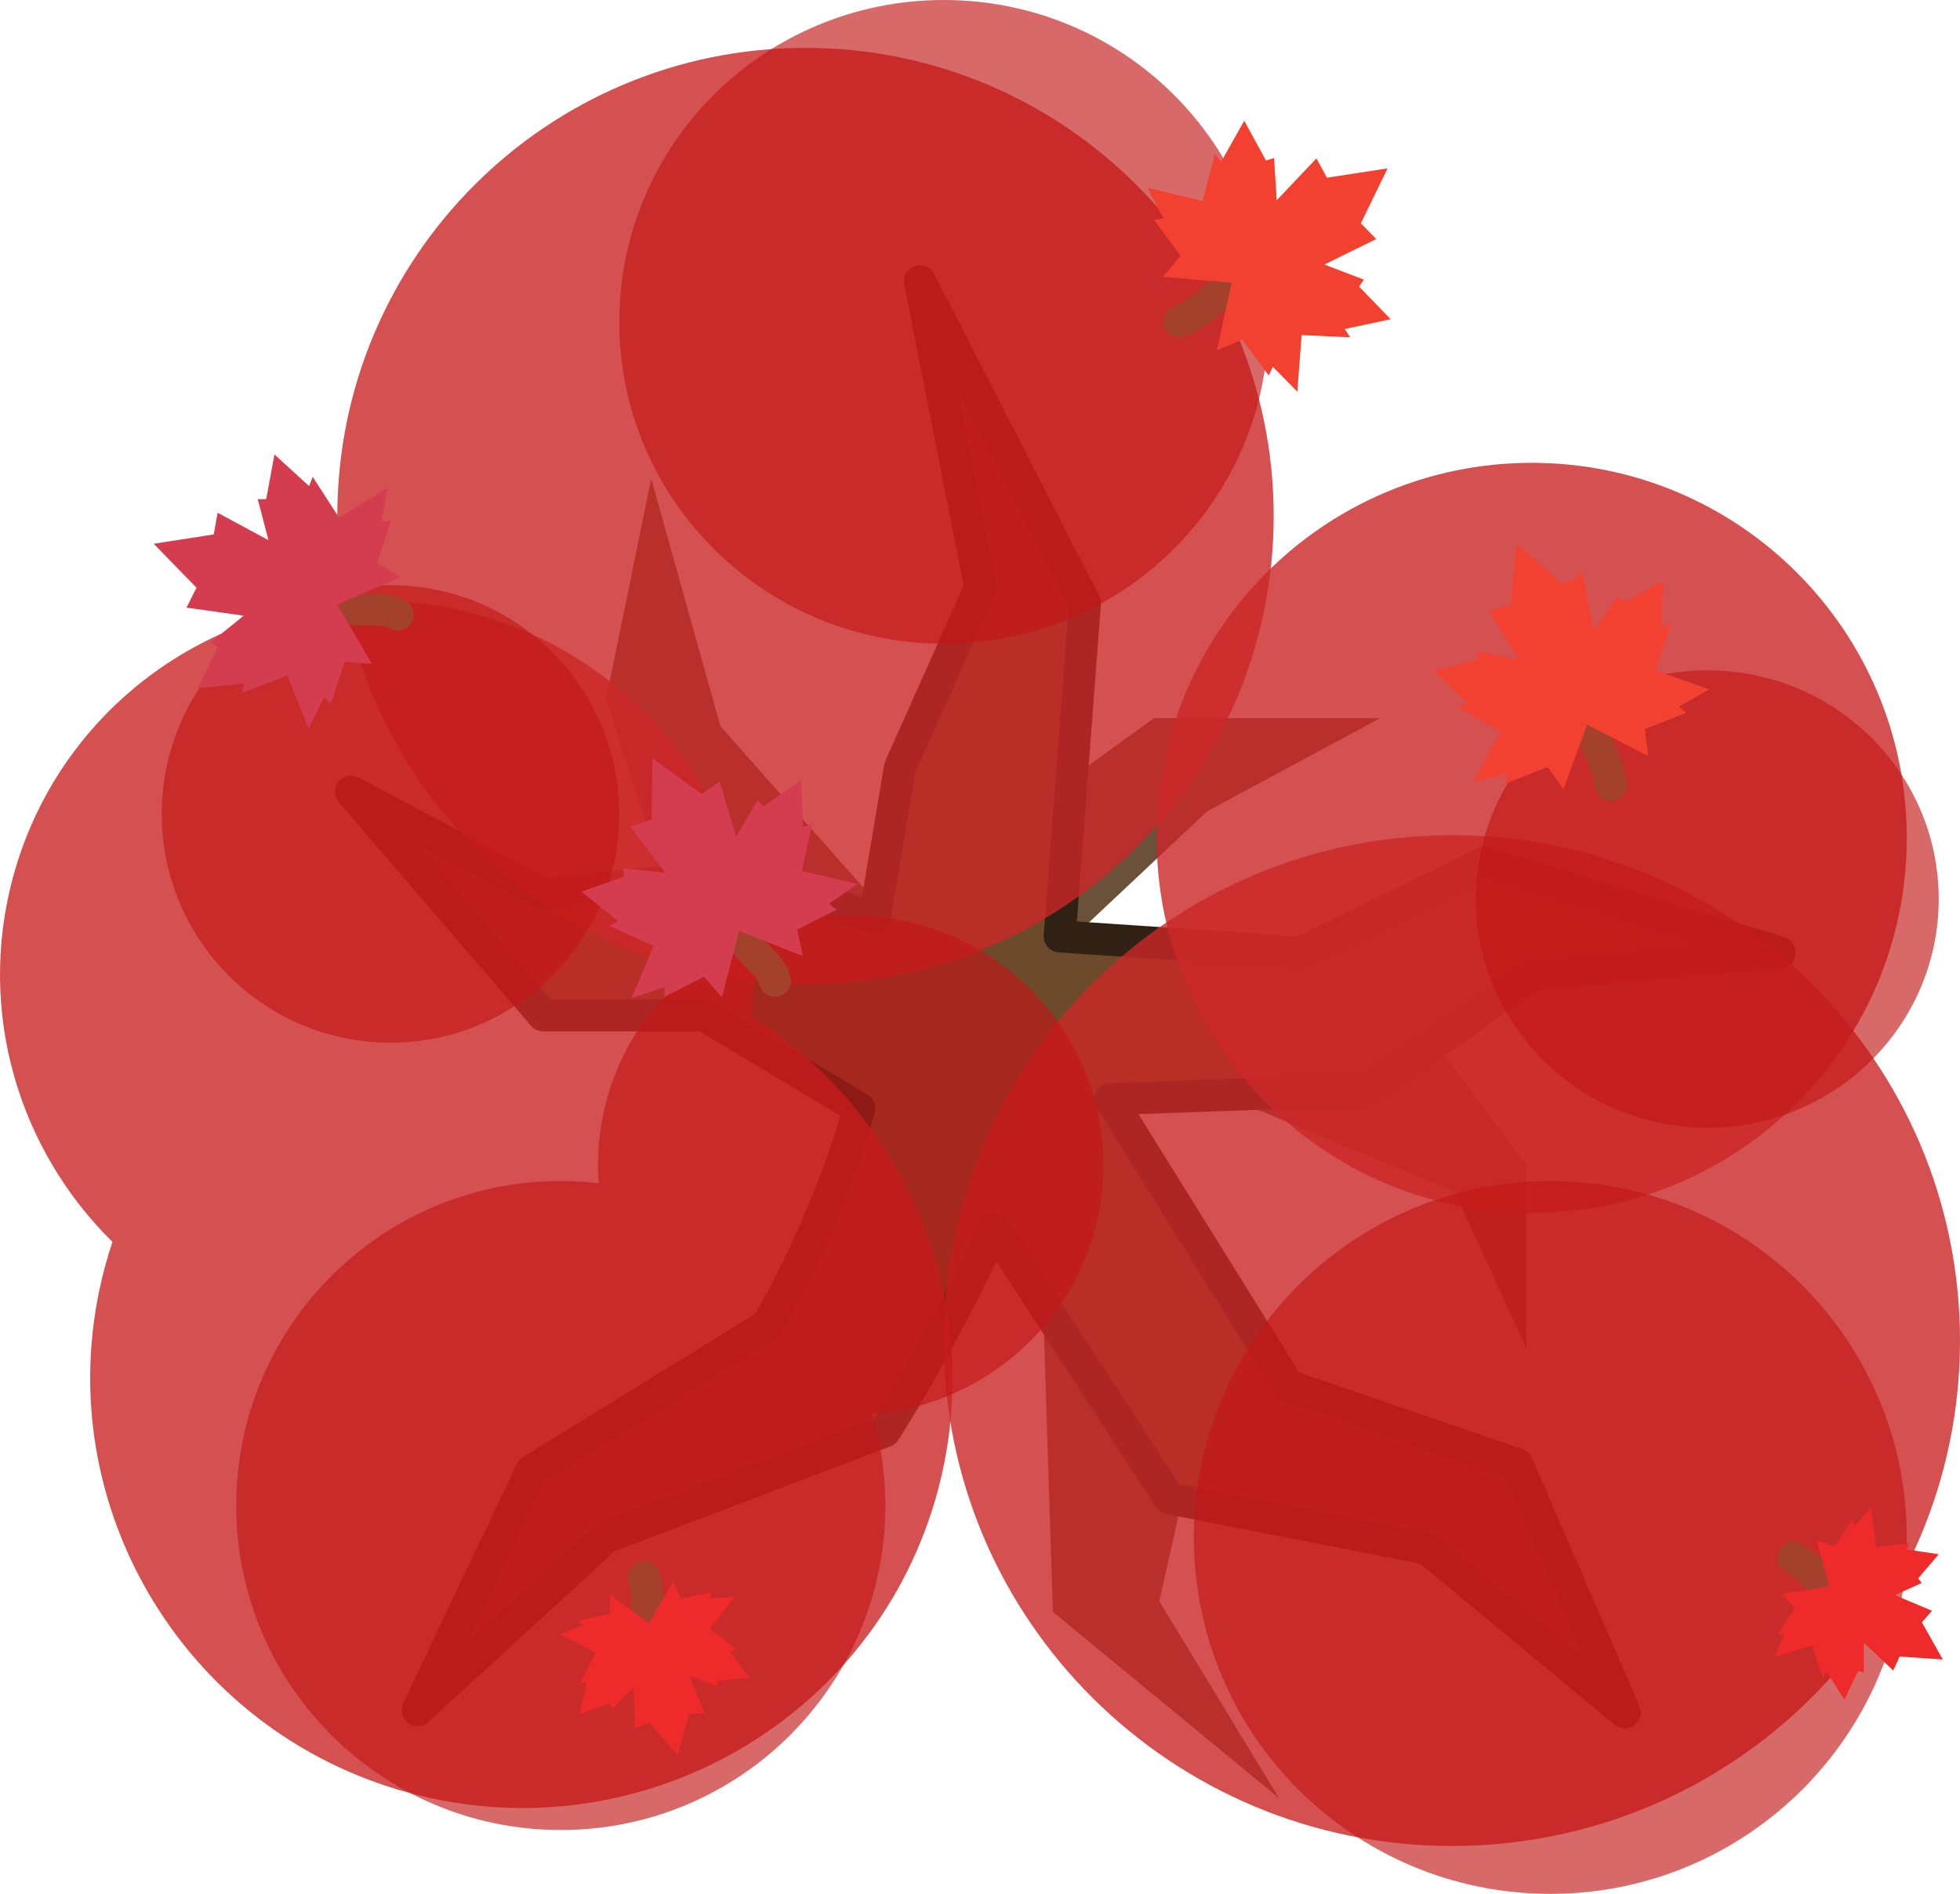
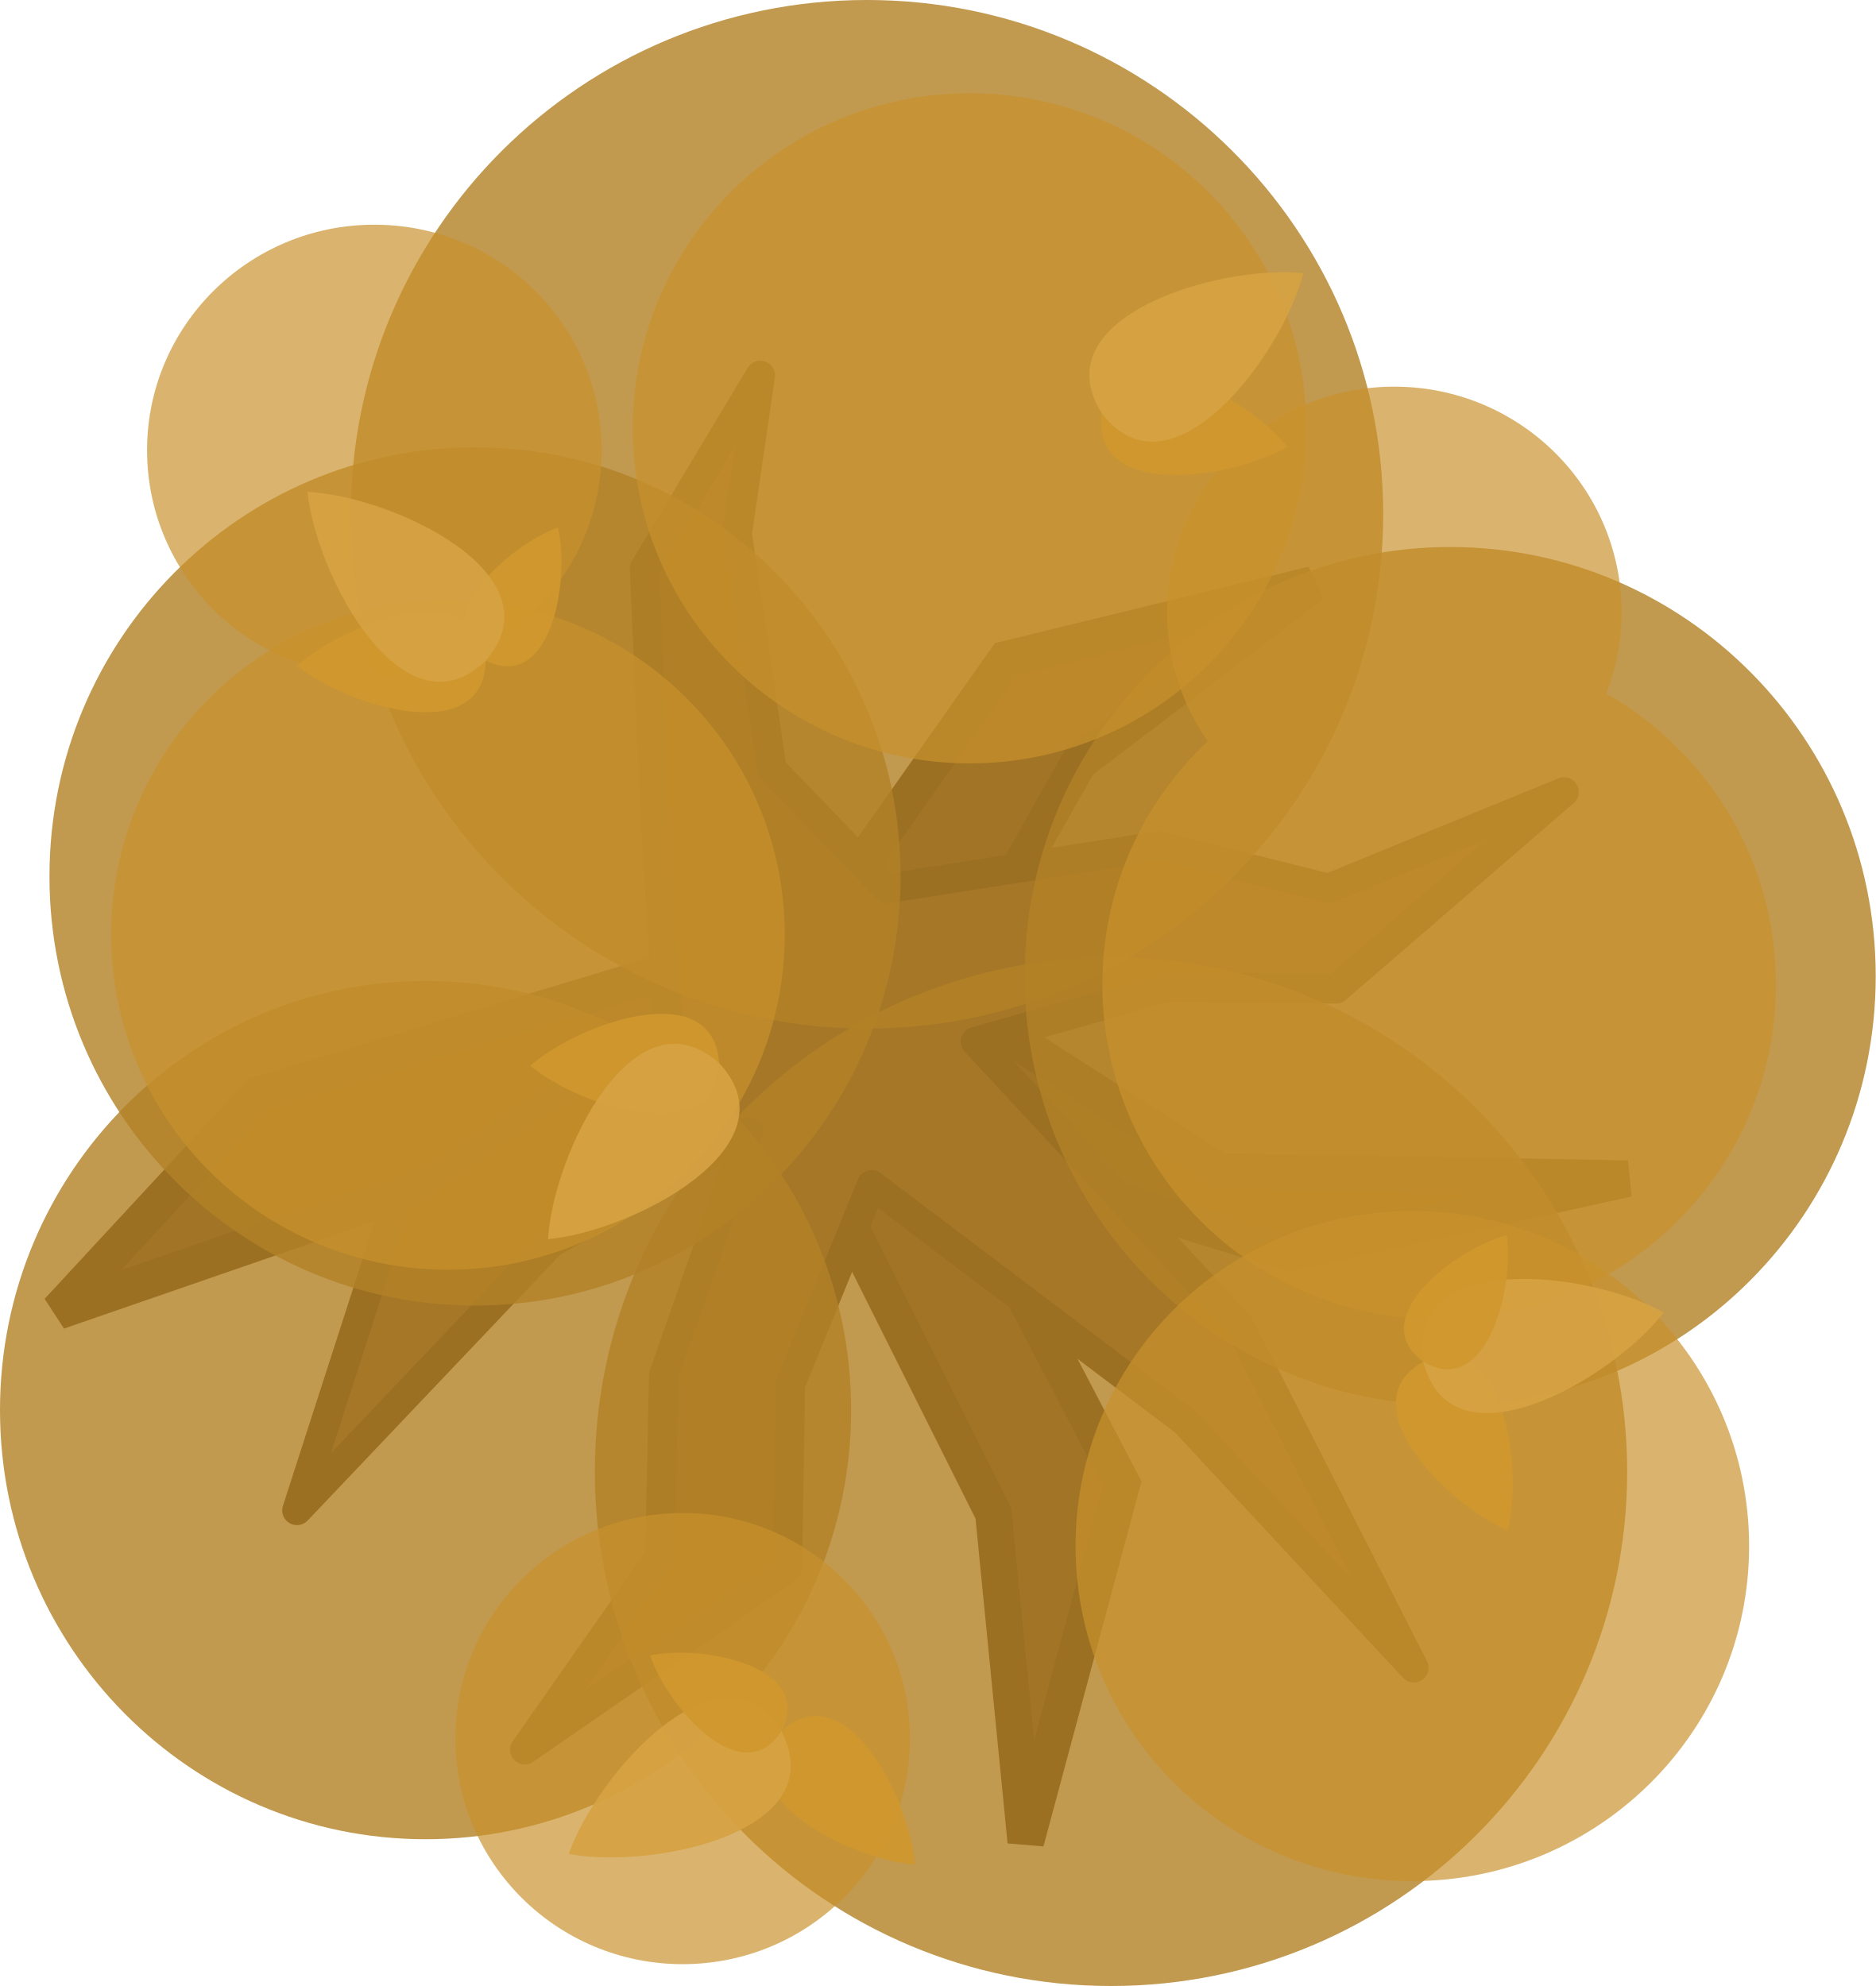
- <svg xmlns="http://www.w3.org/2000/svg" width="550" height="531.484" viewBox="0 0 550 531.484" fill="none" version="1.1" id="svg60">
+ <svg xmlns="http://www.w3.org/2000/svg" width="572.339" height="606.129" viewBox="0 0 572.339 606.129" fill="none" version="1.1" id="svg60">
  <defs id="defs64" />
-   <path d="m 323.821,201.546 -75.393,54.492 -46.281,-52.253 -19.408,-69.421 -12.69,61.957 31.352,95.548 39.563,16.422 51.506,50.76 2.986,93.308 63.45,52.253 -33.591,-55.238 20.155,-90.322 -32.844,-50.76 h 32.844 l 62.703,26.126 20.155,44.041 V 326.952 l -26.126,-35.084 -100.773,-29.112 37.323,-35.084 48.52,-26.126 z" fill="#5b3e24" id="path2" style="opacity:0.9;stroke-width:1.493" />
-   <path d="m 297.359,262.784 67.663,4.534 51.772,-25.335 82.613,25.334 -69.326,6.196 -46.333,32.358 -72.212,2.563 50.046,80.46 64.127,21.991 30.217,69.66 -55.382,-45.906 -72.409,-14.174 -49.103,-75.598 c -17.218,36.316 -30.769,56.834 -30.769,56.834 l -78.207,29.739 -52.872,48.467 31.944,-67.191 66.089,-40.756 c 0,0 16.425,-27.252 25.902,-60.912 l -43.526,-26.107 h -45.161 l -53.974,-62.787 53.974,28.64 56.178,-5.509 36.843,12.281 7.106,-42.245 22.539,-50.445 -16.921,-85.917 46.263,90.323 z" fill="#6d4a2c" stroke="#1b1917" stroke-width="8.958" stroke-miterlimit="16" stroke-linejoin="round" id="path4" style="stroke:#312114;stroke-width:9;stroke-miterlimit:16;stroke-dasharray:none;stroke-opacity:1" />
-   <path opacity="0.95" d="m 226.034,276.192 c 72.558,0 131.378,-58.82 131.378,-131.378 0,-72.558 -58.82,-131.378 -131.378,-131.378 -72.558,0 -131.378,58.82 -131.378,131.378 0,72.558 58.82,131.378 131.378,131.378 z" fill="#3a4f3f" id="path6" style="fill:#cb2828;fill-opacity:0.851;stroke-width:1.493" />
-   <path opacity="0.95" d="M 407.425,518.047 C 486.167,518.047 550,454.548 550,376.219 c 0,-78.33 -63.833,-141.828 -142.575,-141.828 -78.742,0 -142.575,63.499 -142.575,141.828 0,78.33 63.833,141.828 142.575,141.828 z" fill="#3a4f3f" id="path8" style="fill:#cb2828;fill-opacity:0.851;stroke-width:1.493" />
-   <path opacity="0.95" d="m 429.819,340.388 c 58.129,0 105.252,-47.123 105.252,-105.252 0,-58.129 -47.123,-105.252 -105.252,-105.252 -58.129,0 -105.252,47.123 -105.252,105.252 0,58.129 47.123,105.252 105.252,105.252 z" fill="#3a4f3f" id="path10" style="fill:#cb2828;fill-opacity:0.851;stroke-width:1.493" />
-   <path opacity="0.95" fill-rule="evenodd" clip-rule="evenodd" d="m 210.951,285.316 c 5.537,-50.746 -26.822,-99.419 -77.949,-113.118 -56.441,-15.123 -114.381,18.096 -129.413,74.199 -10.132,37.814 1.815,76.372 27.964,102.122 -0.781,2.333 -1.495,4.704 -2.14,7.112 -17.206,64.214 21.175,130.291 85.726,147.587 64.551,17.297 130.829,-20.737 148.035,-84.951 13.963,-52.114 -8.686,-105.455 -52.223,-132.952 z" fill="#3a4f3f" id="path12" style="fill:#cb2828;fill-opacity:0.851;stroke-width:1.493" />
-   <path opacity="0.85" d="m 264.85,180.645 c 50.295,0 91.069,-40.439 91.069,-90.322 C 355.919,40.439 315.145,0 264.85,0 c -50.295,0 -91.069,40.439 -91.069,90.322 0,49.884 40.773,90.322 91.069,90.322 z" fill="#485e52" id="path14" style="opacity:0.8;fill:#c21717;fill-opacity:0.804;stroke-width:1.493" />
-   <path opacity="0.85" d="m 435.044,531.484 c 55.243,0 100.026,-44.783 100.026,-100.026 0,-55.243 -44.783,-100.026 -100.026,-100.026 -55.243,0 -100.026,44.783 -100.026,100.026 0,55.243 44.783,100.026 100.026,100.026 z" fill="#485e52" id="path16" style="opacity:0.8;fill:#c21717;fill-opacity:0.804;stroke-width:1.493" />
-   <path opacity="0.85" d="m 109.585,292.615 c 35.454,0 64.196,-28.742 64.196,-64.196 0,-35.454 -28.742,-64.196 -64.196,-64.196 -35.454,0 -64.196,28.742 -64.196,64.196 0,35.454 28.742,64.196 64.196,64.196 z" fill="#485e52" id="path18" style="opacity:0.8;fill:#c21717;fill-opacity:0.804;stroke-width:1.493" />
-   <path opacity="0.85" d="m 479.086,316.501 c 35.866,0 64.943,-28.742 64.943,-64.196 0,-35.454 -29.076,-64.196 -64.943,-64.196 -35.866,0 -64.943,28.742 -64.943,64.196 0,35.454 29.076,64.196 64.943,64.196 z" fill="#485e52" id="path20" style="opacity:0.8;fill:#c21717;fill-opacity:0.804;stroke-width:1.493" />
-   <path opacity="0.85" fill-rule="evenodd" clip-rule="evenodd" d="m 244.772,396.869 c 36.333,-3.037 64.866,-33.18 64.866,-69.917 0,-38.752 -31.749,-70.168 -70.914,-70.168 -39.164,0 -70.914,31.416 -70.914,70.168 0,1.712 0.063,3.411 0.184,5.092 -3.487,-0.405 -7.036,-0.614 -10.634,-0.614 -50.295,0 -91.069,40.773 -91.069,91.069 0,50.295 40.773,91.069 91.069,91.069 50.295,0 91.069,-40.773 91.069,-91.069 0,-8.899 -1.276,-17.502 -3.656,-25.631 z" fill="#485e52" id="path22" style="opacity:0.8;fill:#c21717;fill-opacity:0.804;stroke-width:1.493" />
-   <g id="g2171-3" transform="rotate(-90,139.0216,124.9343)">
-     <path id="path1231-6" class="st4" d="m 2.811,193.47 c -5.603,1.274 -8.684,8.561 -14.08,9.903" style="fill:none;stroke:#a4412d;stroke-width:9;stroke-linecap:round;stroke-linejoin:round;stroke-miterlimit:45.354;stroke-dasharray:none" />
-     <path id="path1233-7" class="st6" d="m 51.169,168.994 -17.211,-0.228 -1.968,-5.946 -12.938,9.759 1.224,-11.814 -2.353,0.323 -4.179,-12.03 -8.261,10.255 -1.397,-2.417 -5.583,12.458 -14.713,-6.265 3.127,9.265 -2.701,-0.021 5.629,11.123 -5.793,5.015 18.688,4.861 -7.15,17.937 7.471,-1.699 5.629,11.123 1.582,-2.189 5.614,8.006 3.664,-15.566 13.346,2.878 -1.121,-2.557 13.156,-0.584 -7.219,-10.491 1.654,-1.705 -10.244,-6.01 15.525,-4.647 -3.522,-5.073 z" style="fill:#d43c50;stroke-width:9;stroke-miterlimit:45.354;stroke-dasharray:none" />
-   </g>
-   <g id="g973" transform="translate(515.0061,31.47858)">
-     <path id="path1253" class="st4" d="m -1.533,413.666 c -3.5,-1.718 -4.132,-4.158 -10.28,-8.055" style="fill:none;stroke:#a4412d;stroke-width:9;stroke-linecap:round;stroke-linejoin:round;stroke-miterlimit:45.354;stroke-dasharray:none" />
-     <path id="path1255" class="st7" d="m 30.164,434.233 -5.864,-10.451 2.838,-3.235 -10.449,-4.38 7.56,-3.401 -1.004,-1.298 5.779,-6.772 -9.08,-1.369 0.924,-1.708 -9.458,1.062 -1.362,-11.129 -4.553,5.168 -0.9,-1.6 -4.763,7.34 -5.068,-1.72 3.555,13.014 -13.333,2.055 3.635,3.928 -4.763,7.34 1.828,0.171 -2.865,6.264 10.719,-3.29 2.883,9.07 1.184,-1.54 4.95,7.734 3.83,-8.037 1.594,0.388 0.026,-8.29 8.257,7.758 1.798,-3.91 z" style="fill:#ef2a2a;stroke-width:9;stroke-miterlimit:45.354;stroke-dasharray:none" />
-   </g>
-   <g id="g1219" transform="rotate(30,360.7635,1178.158)">
-     <path id="path1215" class="st4" d="m -53.383,291.55 c 4.741,2.998 10.873,7.108 14.271,11.412" style="fill:none;stroke:#a4412d;stroke-width:9;stroke-linecap:round;stroke-linejoin:round;stroke-miterlimit:45.354;stroke-dasharray:none" />
-     <path id="path1217" class="st5" d="m -95.713,257.701 6.932,15.755 -4.485,4.245 14.246,7.724 -11.257,3.787 1.27,2.007 -9.212,8.793 12.758,3.262 -1.62,2.274 13.652,-0.088 0.403,15.986 7.133,-6.689 1.101,2.467 7.785,-9.736 6.966,3.191 -3.33,-19.02 19.287,-0.935 -4.645,-6.093 7.785,-9.736 -2.648,-0.531 4.956,-8.429 -15.647,2.954 -2.917,-13.337 -1.862,2.08 -5.988,-11.728 -6.552,10.921 -2.237,-0.798 -1.219,11.814 -10.668,-12.199 -3.155,5.309 z" style="fill:#f24130;stroke-width:9;stroke-miterlimit:45.354;stroke-dasharray:none" />
-   </g>
-   <g id="g1625" transform="rotate(45,39.73987,656.5377)">
-     <path id="path1621" class="st4" d="m -1.533,413.666 c -3.5,-1.718 -4.132,-4.158 -10.28,-8.055" style="fill:none;stroke:#a4412d;stroke-width:9;stroke-linecap:round;stroke-linejoin:round;stroke-miterlimit:45.354;stroke-dasharray:none" />
-     <path id="path1623" class="st7" d="m 30.164,434.233 -5.864,-10.451 2.838,-3.235 -10.449,-4.38 7.56,-3.401 -1.004,-1.298 5.779,-6.772 -9.08,-1.369 0.924,-1.708 -9.458,1.062 -1.362,-11.129 -4.553,5.168 -0.9,-1.6 -4.763,7.34 -5.068,-1.72 3.555,13.014 -13.333,2.055 3.635,3.928 -4.763,7.34 1.828,0.171 -2.865,6.264 10.719,-3.29 2.883,9.07 1.184,-1.54 4.95,7.734 3.83,-8.037 1.594,0.388 0.026,-8.29 8.257,7.758 1.798,-3.91 z" style="fill:#ef2a2a;stroke-width:9;stroke-miterlimit:45.354;stroke-dasharray:none" />
-   </g>
-   <g id="g944" transform="rotate(105,227.5667,338.582)">
-     <path id="path1271" class="st4" d="m -53.383,291.55 c 4.741,2.998 10.873,7.108 14.271,11.412" style="fill:none;stroke:#a4412d;stroke-width:9;stroke-linecap:round;stroke-linejoin:round;stroke-miterlimit:45.354;stroke-dasharray:none" />
-     <path id="path1273" class="st5" d="m -95.713,257.701 6.932,15.755 -4.485,4.245 14.246,7.724 -11.257,3.787 1.27,2.007 -9.212,8.793 12.758,3.262 -1.62,2.274 13.652,-0.088 0.403,15.986 7.133,-6.689 1.101,2.467 7.785,-9.736 6.966,3.191 -3.33,-19.02 19.287,-0.935 -4.645,-6.093 7.785,-9.736 -2.648,-0.531 4.956,-8.429 -15.647,2.954 -2.917,-13.337 -1.862,2.08 -5.988,-11.728 -6.552,10.921 -2.237,-0.798 -1.219,11.814 -10.668,-12.199 -3.155,5.309 z" style="fill:#f24130;stroke-width:9;stroke-miterlimit:45.354;stroke-dasharray:none" />
-   </g>
-   <g id="g2171" transform="rotate(-135,43.75488,162.4608)">
-     <path id="path1231" class="st4" d="m 2.811,193.47 c -5.603,1.274 -8.684,8.561 -14.08,9.903" style="fill:none;stroke:#a4412d;stroke-width:9;stroke-linecap:round;stroke-linejoin:round;stroke-miterlimit:45.354;stroke-dasharray:none" />
-     <path id="path1233" class="st6" d="m 51.169,168.994 -17.211,-0.228 -1.968,-5.946 -12.938,9.759 1.224,-11.814 -2.353,0.323 -4.179,-12.03 -8.261,10.255 -1.397,-2.417 -5.583,12.458 -14.713,-6.265 3.127,9.265 -2.701,-0.021 5.629,11.123 -5.793,5.015 18.688,4.861 -7.15,17.937 7.471,-1.699 5.629,11.123 1.582,-2.189 5.614,8.006 3.664,-15.566 13.346,2.878 -1.121,-2.557 13.156,-0.584 -7.219,-10.491 1.654,-1.705 -10.244,-6.01 15.525,-4.647 -3.522,-5.073 z" style="fill:#d43c50;stroke-width:9;stroke-miterlimit:45.354;stroke-dasharray:none" />
+   <g id="g57" transform="matrix(3.779528,0,0,3.779528,-6207.422,-3885.84)">
+     <path d="m 1723.589,1081.363 -15.163,21.512 c -44.936,13.575 -0.165,-7e-4 -45.177,13.661 l -16.184,17.479 31.823,-11 28.045,-3.965 15.646,31.29 2.617,26.504 7.768,-28.921 -14.174,-27.127 27.745,8.511 27.254,-5.999 -32.969,-0.587 -21.99,-14.125 10.652,-18.908 18.895,-14.369 z" fill="#5b3e24" id="path2-98-6-7-08" style="stroke:#372516;stroke-width:2.953;stroke-dasharray:none;stroke-opacity:1" />
+     <path style="fill:#6d4a2c;fill-opacity:1;stroke:#372516;stroke-width:2.381;stroke-linecap:square;stroke-linejoin:round;stroke-dasharray:none;stroke-opacity:1" d="m 1703.761,1058.449 -1.87,12.78 2.805,19.015 9.285,9.633 21.938,-3.434 13.715,3.429 19.015,-7.793 -18.401,15.897 -13.684,-0.121 -15.437,4.385 21.287,22.89 14.106,27.671 -18.47,-19.878 -25.301,-19.122 -6.563,16.116 -0.242,14.851 -21.197,14.651 10.91,-15.586 0.312,-14.651 6.858,-19.638 -15.96,8.953 -20.511,21.595 8.011,-24.83 21.921,-14.952 -0.984,-15.728 -0.883,-20.566 z" id="path21" />
+     <path opacity="0.95" d="m 1646.374,1098.897 c 0,19.14 15.382,34.655 34.356,34.655 18.974,0 34.356,-15.515 34.356,-34.655 0,-19.14 -15.382,-34.655 -34.356,-34.655 -18.974,0 -34.356,15.516 -34.356,34.655 z" fill="#3a4f3f" id="path14-3-26-9-7-46-0" style="fill:#b28127;fill-opacity:0.851;stroke-width:0.598" />
+     <path opacity="0.95" d="m 1712.378,1111.19 c 23.015,0 41.672,-18.594 41.672,-41.531 0,-22.937 -18.657,-41.531 -41.672,-41.531 -23.015,0 -41.672,18.594 -41.672,41.531 0,22.937 18.657,41.531 41.672,41.531 z" fill="#3a4f3f" id="path8-1-9-4-6-9" style="fill:#b28127;fill-opacity:0.851;stroke-width:0.674" />
+     <path opacity="0.95" d="m 1732.076,1188.5 c 23.015,0 41.672,-18.594 41.672,-41.531 0,-22.937 -18.657,-41.531 -41.672,-41.531 -23.015,0 -41.672,18.594 -41.672,41.531 0,22.937 18.657,41.531 41.672,41.531 z" fill="#3a4f3f" id="path8-1-9-4-6-9-9" style="fill:#b28127;fill-opacity:0.851;stroke-width:0.674" />
+     <path opacity="0.95" d="m 1642.38,1141.993 c 0,19.14 15.382,34.655 34.357,34.655 18.974,0 34.356,-15.515 34.356,-34.655 0,-19.14 -15.382,-34.655 -34.356,-34.655 -18.974,0 -34.357,15.516 -34.357,34.655 z" fill="#3a4f3f" id="path14-3-2-6-3-4-2" style="fill:#b28127;fill-opacity:0.851;stroke-width:0.598" />
+     <path opacity="0.95" d="m 1725.099,1106.954 c 0,19.14 15.382,34.655 34.357,34.655 18.974,0 34.356,-15.515 34.356,-34.655 0,-19.14 -15.382,-34.655 -34.356,-34.655 -18.974,0 -34.357,15.516 -34.357,34.655 z" fill="#3a4f3f" id="path14-3-2-6-3-4-2-4" style="fill:#b28127;fill-opacity:0.851;stroke-width:0.598" />
+     <path opacity="0.85" d="m 1672.603,1082.705 c 10.134,0 18.349,-8.155 18.349,-18.216 0,-10.06 -8.216,-18.216 -18.349,-18.216 -10.135,0 -18.35,8.155 -18.35,18.216 0,10.06 8.215,18.216 18.35,18.216 z" fill="#485e52" id="path20-3-8-8-6-4-8-8" style="opacity:0.8;fill:#c9922c;fill-opacity:0.851;stroke-width:0.674" />
+     <path id="path20-3-8-8-6-4-8-4" style="opacity:0.8;fill:#c9922c;fill-opacity:0.851;stroke-width:0.674" d="m 1754.945,1059.35 c -10.134,0 -18.35,8.155 -18.35,18.215 0,3.871 1.22,7.458 3.294,10.409 -5.238,4.932 -8.511,11.908 -8.511,19.65 0,14.942 12.173,27.055 27.19,27.055 15.016,0 27.189,-12.113 27.189,-27.055 0,-10.055 -5.517,-18.823 -13.698,-23.486 0.795,-2.039 1.236,-4.254 1.236,-6.572 0,-10.06 -8.216,-18.215 -18.35,-18.215 z" />
+     <path opacity="0.85" d="m 1697.494,1186.737 c 10.134,0 18.349,-8.155 18.349,-18.216 0,-10.06 -8.216,-18.216 -18.349,-18.216 -10.135,0 -18.35,8.155 -18.35,18.216 0,10.06 8.215,18.216 18.35,18.216 z" fill="#485e52" id="path20-3-8-8-6-4-8-5" style="opacity:0.8;fill:#c9922c;fill-opacity:0.851;stroke-width:0.674" />
+     <path opacity="0.85" d="m 1756.402,1180.03 c 15.016,0 27.189,-12.113 27.189,-27.055 0,-14.942 -12.173,-27.056 -27.189,-27.056 -15.016,0 -27.189,12.113 -27.189,27.056 0,14.942 12.173,27.055 27.189,27.055 z" fill="#485e52" id="path18-36-4-4-9-2" style="opacity:0.8;fill:#c9922c;fill-opacity:0.851;stroke-width:0.674" />
+     <path opacity="0.85" d="m 1678.546,1130.659 c 15.016,0 27.189,-12.113 27.189,-27.055 0,-14.943 -12.173,-27.056 -27.189,-27.056 -15.016,0 -27.189,12.113 -27.189,27.056 0,14.942 12.173,27.055 27.189,27.055 z" fill="#485e52" id="path22-25-0-6-7-9" style="opacity:0.8;fill:#c9922c;fill-opacity:0.851;stroke-width:0.674" />
+     <path opacity="0.85" d="m 1720.658,1089.773 c 15.016,0 27.189,-12.113 27.189,-27.055 0,-14.942 -12.173,-27.056 -27.189,-27.056 -15.016,0 -27.189,12.114 -27.189,27.056 0,14.942 12.173,27.055 27.189,27.055 z" fill="#485e52" id="path18-36-4-7-1-5-5" style="opacity:0.8;fill:#c9922c;fill-opacity:0.851;stroke-width:0.674" />
+     <path d="m 1666.36,1081.883 c 3.916,-3.538 14.735,-7.435 15.234,-0.405 -0.124,7.046 -11.134,3.732 -15.234,0.408 v -2e-4 c 3e-4,-6e-4 0,0 0,0 z" fill="#5f926a" id="path40-5-0-2-9-5-2" style="fill:#d1982e;fill-opacity:0.922;stroke-width:0.674" />
+     <path d="m 1687.423,1070.733 h -10e-4 c 0.999,4.199 -0.516,13.34 -5.828,10.743 -5.074,-3.036 1.761,-9.291 5.825,-10.744 6e-4,-2e-4 0,-6e-4 0,-10e-4 z" fill="#77a37a" id="path42-8-8-5-1-4-5" style="fill:#d1982e;fill-opacity:0.922;stroke-width:0.674" />
+     <path d="m 1667.21,1067.838 v 0.01 c 6.867,0.334 20.413,6.686 14.382,13.636 -6.62,6.394 -13.684,-6.793 -14.384,-13.633 v 0 c 7e-4,-2e-4 0,0 0,0 -3e-4,-10e-4 0,0 3e-4,0 z" fill="#587e60" id="path44-2-5-4-9-2-6" style="fill:#d6a243;fill-opacity:0.92;stroke-width:0.674" />
+     <path d="m 1685.194,1114.193 c 4.06,3.371 15.032,6.813 15.237,-0.231 -0.417,-7.035 -11.28,-3.264 -15.237,0.228 v 0 c 7e-4,5e-4 0,0 0,0 z" fill="#77a37a" id="path24-03-1-3-4-2-8" style="fill:#d1982e;fill-opacity:0.922;stroke-width:0.674" />
+     <path d="m 1686.628,1128.19 v 0 c 6.848,-0.621 20.116,-7.532 13.799,-14.225 -6.881,-6.112 -13.388,7.359 -13.802,14.222 v 0 c 8e-4,-4e-4 10e-5,-4e-4 2e-4,-10e-4 -2e-4,10e-4 3e-4,10e-5 0,0 z" fill="#5f926a" id="path26-73-5-4-0-9-4" style="fill:#d6a243;fill-opacity:0.92;stroke-width:0.674" />
+     <path d="m 1764.11,1151.71 c 1.275,-5.121 -0.386,-16.5 -6.821,-13.627 -6.157,3.429 1.954,11.579 6.818,13.629 l -5e-4,4e-4 c 8e-4,-6e-4 -6e-4,-7e-4 -6e-4,-7e-4 z" fill="#5f926a" id="path46-3-3-2-4-0" style="fill:#d1982e;fill-opacity:0.922;stroke-width:0.674" />
+     <path d="m 1776.708,1134.1 -0.01,0.01 c -6.007,-3.344 -20.864,-5.107 -19.414,3.981 2.243,8.926 15.207,1.46 19.415,-3.977 l 0.01,-0.01 c 0,0 -8e-4,7e-4 -8e-4,7e-4 8e-4,-7e-4 -4e-4,-5e-4 -4e-4,-5e-4 z" fill="#587e60" id="path48-2-7-1-8-4" style="fill:#d6a243;fill-opacity:0.92;stroke-width:0.674" />
+     <path d="m 1764.02,1127.877 5e-4,5e-4 c -4.174,1.097 -11.522,6.741 -6.73,10.202 5.069,3.045 7.366,-5.931 6.732,-10.201 l -4e-4,-5e-4 c 9e-4,10e-5 0,0 0,0 -10e-5,-9e-4 -8e-4,7e-4 -6e-4,5e-4 z" fill="#77a37a" id="path50-6-9-5-5-0" style="fill:#d1982e;fill-opacity:0.922;stroke-width:0.674" />
+     <path d="m 1746.326,1064.198 c -3.339,-4.087 -13.447,-9.568 -14.999,-2.693 -0.939,6.985 10.445,5.366 14.998,2.697 v 0 c -6e-4,-6e-4 0,0 0,0 z" fill="#77a37a" id="path24-03-1-3-4-2-9" style="fill:#d1982e;fill-opacity:0.922;stroke-width:0.674" />
+     <path d="m 1747.602,1050.186 v 0 c -6.84,-0.703 -21.187,3.537 -16.27,11.316 5.582,7.317 14.55,-4.656 16.272,-11.312 v 0 c -8e-4,2e-4 -2e-4,4e-4 -4e-4,9e-4 4e-4,-9e-4 -3e-4,-10e-5 0,0 z" fill="#5f926a" id="path26-73-5-4-0-9-3" style="fill:#d6a243;fill-opacity:0.92;stroke-width:0.674" />
+     <path d="m 1716.243,1178.689 c -5.262,-0.405 -15.535,-5.571 -10.779,-10.772 5.197,-4.76 10.371,5.509 10.781,10.77 v 0 c 0,0 -10e-5,-7e-4 -10e-5,-7e-4 z" fill="#5f926a" id="path28-5-1-7-7-3" style="fill:#d1982e;fill-opacity:0.922;stroke-width:0.674" />
+     <path d="m 1688.3,1177.834 v 0 c 2.272,-6.489 12.209,-17.672 17.16,-9.915 4.25,8.163 -10.401,11.191 -17.158,9.918 h -0.01 c 5e-4,-8e-4 9e-4,-2e-4 9e-4,-2e-4 -9e-4,2e-4 -10e-5,-7e-4 -10e-5,-10e-4 z" fill="#587e60" id="path30-9-1-4-5-7" style="fill:#d6a243;fill-opacity:0.92;stroke-width:0.674" />
+     <path d="m 1694.875,1161.808 v 0 c 4.224,-0.888 13.322,0.866 10.586,6.108 -3.168,4.992 -9.241,-2.004 -10.588,-6.105 0,0 0,0 -6e-4,10e-5 z" fill="#77a37a" id="path32-1-1-0-6-6" style="fill:#d1982e;fill-opacity:0.922;stroke-width:0.674" />
  </g>
</svg>
